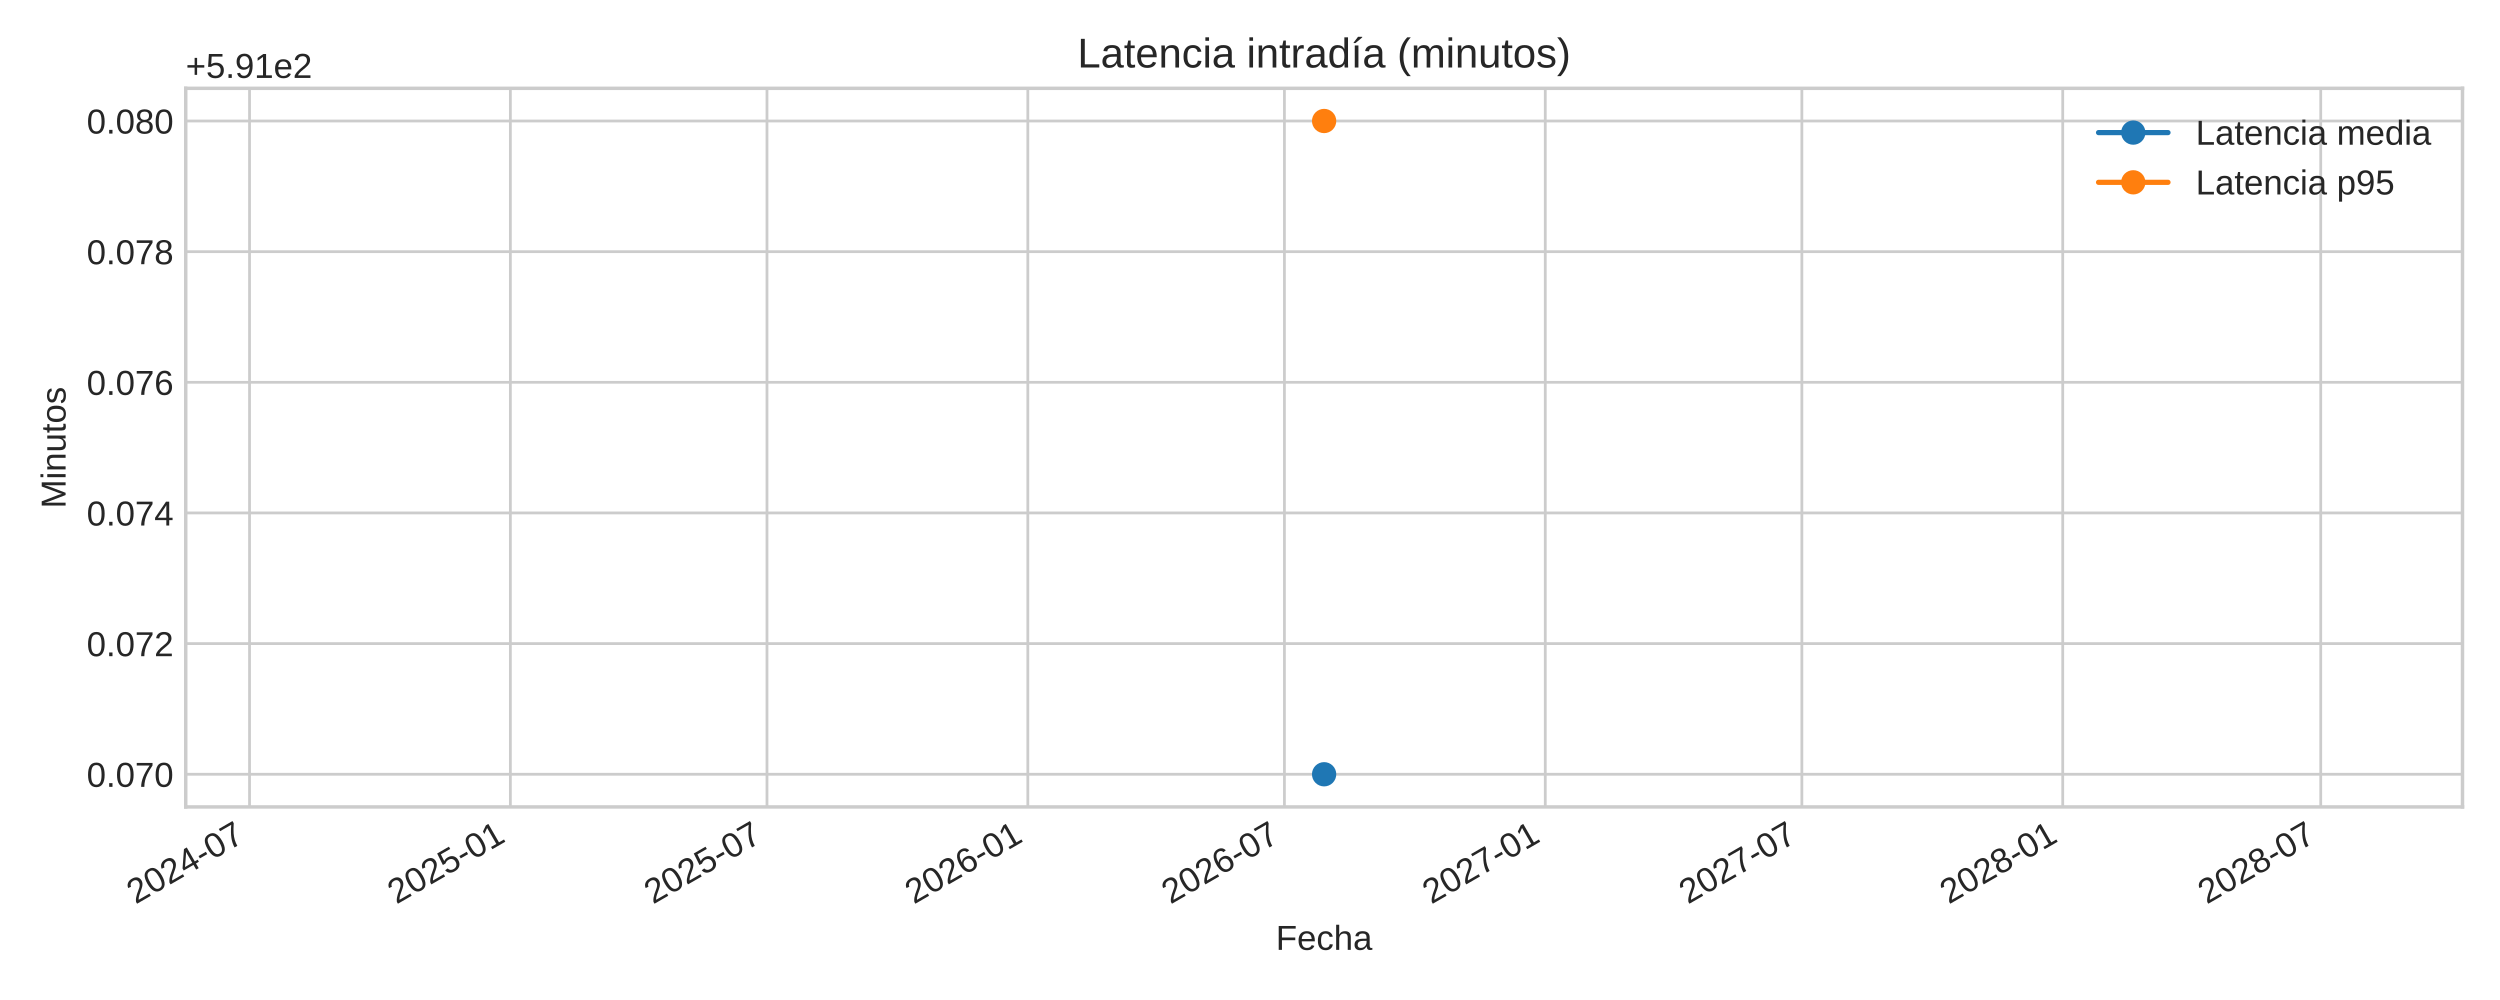
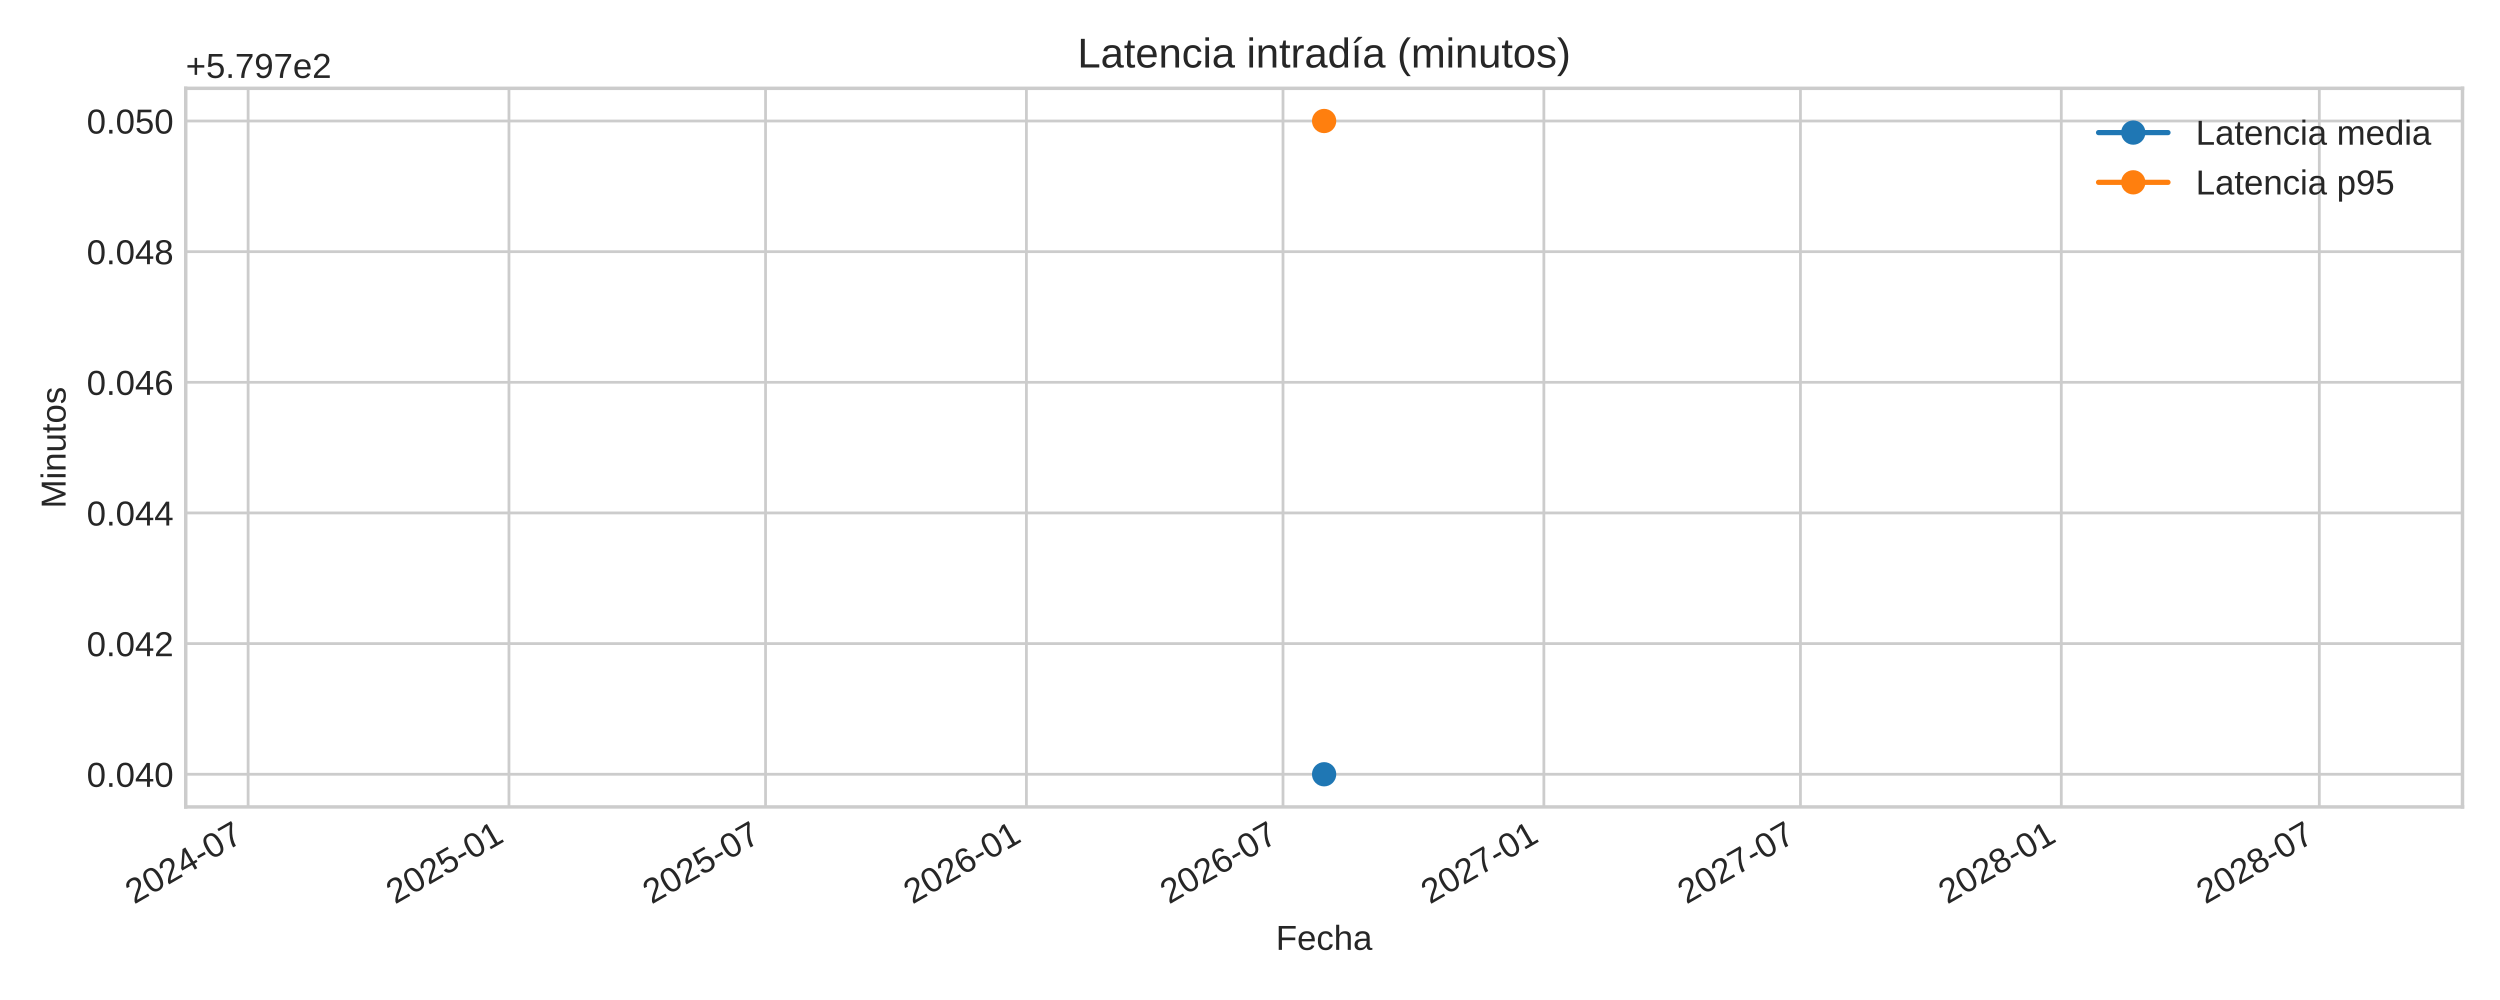
<svg xmlns="http://www.w3.org/2000/svg" xmlns:xlink="http://www.w3.org/1999/xlink" width="720pt" height="288pt" viewBox="0 0 720 288" version="1.1">
  <defs>
    <style type="text/css">*{stroke-linejoin: round; stroke-linecap: butt}</style>
  </defs>
  <g id="figure_1">
    <g id="patch_1">
      <path d="M 0 288  L 720 288  L 720 0  L 0 0  z " style="fill: #ffffff" />
    </g>
    <g id="axes_1">
      <g id="patch_2">
        <path d="M 53.49 232.395  L 709.2 232.395  L 709.2 25.44  L 53.49 25.44  z " style="fill: #ffffff" />
      </g>
      <g id="matplotlib.axis_1">
        <g id="xtick_1">
          <g id="line2d_1">
-             <path d="M 71.863 232.395  L 71.863 25.44  " clip-path="url(#p316d72b48f)" style="fill: none; stroke: #cccccc; stroke-width: 0.8; stroke-linecap: round" />
+             <path d="M 71.455 232.395  L 71.455 25.44  " clip-path="url(#p82ea98a533)" style="fill: none; stroke: #cccccc; stroke-width: 0.8; stroke-linecap: round" />
          </g>
          <g id="line2d_2" />
          <g id="text_1">
-             <g style="fill: #262626" transform="translate(39.04637 260.5191) rotate(-30) scale(0.1 -0.1)">
+             <g style="fill: #262626" transform="translate(38.63808 260.5191) rotate(-30) scale(0.1 -0.1)">
              <defs>
                <path id="LiberationSans-32" d="M 322 0  L 322 397  Q 481 763 711 1042  Q 941 1322 1194 1548  Q 1447 1775 1695 1969  Q 1944 2163 2144 2356  Q 2344 2550 2467 2762  Q 2591 2975 2591 3244  Q 2591 3606 2378 3806  Q 2166 4006 1788 4006  Q 1428 4006 1195 3811  Q 963 3616 922 3263  L 347 3316  Q 409 3844 795 4156  Q 1181 4469 1788 4469  Q 2453 4469 2811 4155  Q 3169 3841 3169 3263  Q 3169 3006 3051 2753  Q 2934 2500 2703 2247  Q 2472 1994 1819 1463  Q 1459 1169 1246 933  Q 1034 697 941 478  L 3238 478  L 3238 0  L 322 0  z " transform="scale(0.015625)" />
                <path id="LiberationSans-30" d="M 3309 2203  Q 3309 1100 2920 518  Q 2531 -63 1772 -63  Q 1013 -63 631 515  Q 250 1094 250 2203  Q 250 3338 620 3903  Q 991 4469 1791 4469  Q 2569 4469 2939 3897  Q 3309 3325 3309 2203  z M 2738 2203  Q 2738 3156 2517 3584  Q 2297 4013 1791 4013  Q 1272 4013 1045 3591  Q 819 3169 819 2203  Q 819 1266 1048 831  Q 1278 397 1778 397  Q 2275 397 2506 840  Q 2738 1284 2738 2203  z " transform="scale(0.015625)" />
                <path id="LiberationSans-34" d="M 2753 997  L 2753 0  L 2222 0  L 2222 997  L 147 997  L 147 1434  L 2163 4403  L 2753 4403  L 2753 1441  L 3372 1441  L 3372 997  L 2753 997  z M 2222 3769  Q 2216 3750 2134 3603  Q 2053 3456 2013 3397  L 884 1734  L 716 1503  L 666 1441  L 2222 1441  L 2222 3769  z " transform="scale(0.015625)" />
                <path id="LiberationSans-2d" d="M 284 1450  L 284 1950  L 1847 1950  L 1847 1450  L 284 1450  z " transform="scale(0.015625)" />
                <path id="LiberationSans-37" d="M 3238 3947  Q 2563 2916 2284 2331  Q 2006 1747 1867 1178  Q 1728 609 1728 0  L 1141 0  Q 1141 844 1498 1776  Q 1856 2709 2694 3925  L 328 3925  L 328 4403  L 3238 4403  L 3238 3947  z " transform="scale(0.015625)" />
              </defs>
              <use xlink:href="#LiberationSans-32" />
              <use xlink:href="#LiberationSans-30" x="55.615" />
              <use xlink:href="#LiberationSans-32" x="111.23" />
              <use xlink:href="#LiberationSans-34" x="166.846" />
              <use xlink:href="#LiberationSans-2d" x="222.461" />
              <use xlink:href="#LiberationSans-30" x="255.762" />
              <use xlink:href="#LiberationSans-37" x="311.377" />
            </g>
          </g>
        </g>
        <g id="xtick_2">
          <g id="line2d_3">
-             <path d="M 146.988 232.395  L 146.988 25.44  " clip-path="url(#p316d72b48f)" style="fill: none; stroke: #cccccc; stroke-width: 0.8; stroke-linecap: round" />
+             <path d="M 146.58 232.395  L 146.58 25.44  " clip-path="url(#p82ea98a533)" style="fill: none; stroke: #cccccc; stroke-width: 0.8; stroke-linecap: round" />
          </g>
          <g id="line2d_4" />
          <g id="text_2">
-             <g style="fill: #262626" transform="translate(114.1713 260.5191) rotate(-30) scale(0.1 -0.1)">
+             <g style="fill: #262626" transform="translate(113.763 260.5191) rotate(-30) scale(0.1 -0.1)">
              <defs>
                <path id="LiberationSans-35" d="M 3291 1434  Q 3291 738 2877 337  Q 2463 -63 1728 -63  Q 1113 -63 734 206  Q 356 475 256 984  L 825 1050  Q 1003 397 1741 397  Q 2194 397 2450 670  Q 2706 944 2706 1422  Q 2706 1838 2448 2094  Q 2191 2350 1753 2350  Q 1525 2350 1328 2278  Q 1131 2206 934 2034  L 384 2034  L 531 4403  L 3034 4403  L 3034 3925  L 1044 3925  L 959 2528  Q 1325 2809 1869 2809  Q 2519 2809 2905 2428  Q 3291 2047 3291 1434  z " transform="scale(0.015625)" />
                <path id="LiberationSans-31" d="M 488 0  L 488 478  L 1609 478  L 1609 3866  L 616 3156  L 616 3688  L 1656 4403  L 2175 4403  L 2175 478  L 3247 478  L 3247 0  L 488 0  z " transform="scale(0.015625)" />
              </defs>
              <use xlink:href="#LiberationSans-32" />
              <use xlink:href="#LiberationSans-30" x="55.615" />
              <use xlink:href="#LiberationSans-32" x="111.23" />
              <use xlink:href="#LiberationSans-35" x="166.846" />
              <use xlink:href="#LiberationSans-2d" x="222.461" />
              <use xlink:href="#LiberationSans-30" x="255.762" />
              <use xlink:href="#LiberationSans-31" x="311.377" />
            </g>
          </g>
        </g>
        <g id="xtick_3">
          <g id="line2d_5">
-             <path d="M 220.888 232.395  L 220.888 25.44  " clip-path="url(#p316d72b48f)" style="fill: none; stroke: #cccccc; stroke-width: 0.8; stroke-linecap: round" />
+             <path d="M 220.48 232.395  L 220.48 25.44  " clip-path="url(#p82ea98a533)" style="fill: none; stroke: #cccccc; stroke-width: 0.8; stroke-linecap: round" />
          </g>
          <g id="line2d_6" />
          <g id="text_3">
-             <g style="fill: #262626" transform="translate(188.0714 260.5191) rotate(-30) scale(0.1 -0.1)">
+             <g style="fill: #262626" transform="translate(187.6631 260.5191) rotate(-30) scale(0.1 -0.1)">
              <use xlink:href="#LiberationSans-32" />
              <use xlink:href="#LiberationSans-30" x="55.615" />
              <use xlink:href="#LiberationSans-32" x="111.23" />
              <use xlink:href="#LiberationSans-35" x="166.846" />
              <use xlink:href="#LiberationSans-2d" x="222.461" />
              <use xlink:href="#LiberationSans-30" x="255.762" />
              <use xlink:href="#LiberationSans-37" x="311.377" />
            </g>
          </g>
        </g>
        <g id="xtick_4">
          <g id="line2d_7">
-             <path d="M 296.013 232.395  L 296.013 25.44  " clip-path="url(#p316d72b48f)" style="fill: none; stroke: #cccccc; stroke-width: 0.8; stroke-linecap: round" />
+             <path d="M 295.605 232.395  L 295.605 25.44  " clip-path="url(#p82ea98a533)" style="fill: none; stroke: #cccccc; stroke-width: 0.8; stroke-linecap: round" />
          </g>
          <g id="line2d_8" />
          <g id="text_4">
-             <g style="fill: #262626" transform="translate(263.1963 260.5191) rotate(-30) scale(0.1 -0.1)">
+             <g style="fill: #262626" transform="translate(262.788 260.5191) rotate(-30) scale(0.1 -0.1)">
              <defs>
                <path id="LiberationSans-36" d="M 3278 1441  Q 3278 744 2900 340  Q 2522 -63 1856 -63  Q 1113 -63 719 490  Q 325 1044 325 2100  Q 325 3244 734 3856  Q 1144 4469 1900 4469  Q 2897 4469 3156 3572  L 2619 3475  Q 2453 4013 1894 4013  Q 1413 4013 1148 3564  Q 884 3116 884 2266  Q 1038 2550 1316 2698  Q 1594 2847 1953 2847  Q 2563 2847 2920 2465  Q 3278 2084 3278 1441  z M 2706 1416  Q 2706 1894 2472 2153  Q 2238 2413 1819 2413  Q 1425 2413 1183 2183  Q 941 1953 941 1550  Q 941 1041 1192 716  Q 1444 391 1838 391  Q 2244 391 2475 664  Q 2706 938 2706 1416  z " transform="scale(0.015625)" />
              </defs>
              <use xlink:href="#LiberationSans-32" />
              <use xlink:href="#LiberationSans-30" x="55.615" />
              <use xlink:href="#LiberationSans-32" x="111.23" />
              <use xlink:href="#LiberationSans-36" x="166.846" />
              <use xlink:href="#LiberationSans-2d" x="222.461" />
              <use xlink:href="#LiberationSans-30" x="255.762" />
              <use xlink:href="#LiberationSans-31" x="311.377" />
            </g>
          </g>
        </g>
        <g id="xtick_5">
          <g id="line2d_9">
-             <path d="M 369.913 232.395  L 369.913 25.44  " clip-path="url(#p316d72b48f)" style="fill: none; stroke: #cccccc; stroke-width: 0.8; stroke-linecap: round" />
+             <path d="M 369.505 232.395  L 369.505 25.44  " clip-path="url(#p82ea98a533)" style="fill: none; stroke: #cccccc; stroke-width: 0.8; stroke-linecap: round" />
          </g>
          <g id="line2d_10" />
          <g id="text_5">
-             <g style="fill: #262626" transform="translate(337.0964 260.5191) rotate(-30) scale(0.1 -0.1)">
+             <g style="fill: #262626" transform="translate(336.6881 260.5191) rotate(-30) scale(0.1 -0.1)">
              <use xlink:href="#LiberationSans-32" />
              <use xlink:href="#LiberationSans-30" x="55.615" />
              <use xlink:href="#LiberationSans-32" x="111.23" />
              <use xlink:href="#LiberationSans-36" x="166.846" />
              <use xlink:href="#LiberationSans-2d" x="222.461" />
              <use xlink:href="#LiberationSans-30" x="255.762" />
              <use xlink:href="#LiberationSans-37" x="311.377" />
            </g>
          </g>
        </g>
        <g id="xtick_6">
          <g id="line2d_11">
-             <path d="M 445.038 232.395  L 445.038 25.44  " clip-path="url(#p316d72b48f)" style="fill: none; stroke: #cccccc; stroke-width: 0.8; stroke-linecap: round" />
+             <path d="M 444.63 232.395  L 444.63 25.44  " clip-path="url(#p82ea98a533)" style="fill: none; stroke: #cccccc; stroke-width: 0.8; stroke-linecap: round" />
          </g>
          <g id="line2d_12" />
          <g id="text_6">
-             <g style="fill: #262626" transform="translate(412.2213 260.5191) rotate(-30) scale(0.1 -0.1)">
+             <g style="fill: #262626" transform="translate(411.813 260.5191) rotate(-30) scale(0.1 -0.1)">
              <use xlink:href="#LiberationSans-32" />
              <use xlink:href="#LiberationSans-30" x="55.615" />
              <use xlink:href="#LiberationSans-32" x="111.23" />
              <use xlink:href="#LiberationSans-37" x="166.846" />
              <use xlink:href="#LiberationSans-2d" x="222.461" />
              <use xlink:href="#LiberationSans-30" x="255.762" />
              <use xlink:href="#LiberationSans-31" x="311.377" />
            </g>
          </g>
        </g>
        <g id="xtick_7">
          <g id="line2d_13">
-             <path d="M 518.938 232.395  L 518.938 25.44  " clip-path="url(#p316d72b48f)" style="fill: none; stroke: #cccccc; stroke-width: 0.8; stroke-linecap: round" />
+             <path d="M 518.53 232.395  L 518.53 25.44  " clip-path="url(#p82ea98a533)" style="fill: none; stroke: #cccccc; stroke-width: 0.8; stroke-linecap: round" />
          </g>
          <g id="line2d_14" />
          <g id="text_7">
-             <g style="fill: #262626" transform="translate(486.1214 260.5191) rotate(-30) scale(0.1 -0.1)">
+             <g style="fill: #262626" transform="translate(485.7131 260.5191) rotate(-30) scale(0.1 -0.1)">
              <use xlink:href="#LiberationSans-32" />
              <use xlink:href="#LiberationSans-30" x="55.615" />
              <use xlink:href="#LiberationSans-32" x="111.23" />
              <use xlink:href="#LiberationSans-37" x="166.846" />
              <use xlink:href="#LiberationSans-2d" x="222.461" />
              <use xlink:href="#LiberationSans-30" x="255.762" />
              <use xlink:href="#LiberationSans-37" x="311.377" />
            </g>
          </g>
        </g>
        <g id="xtick_8">
          <g id="line2d_15">
-             <path d="M 594.063 232.395  L 594.063 25.44  " clip-path="url(#p316d72b48f)" style="fill: none; stroke: #cccccc; stroke-width: 0.8; stroke-linecap: round" />
+             <path d="M 593.655 232.395  L 593.655 25.44  " clip-path="url(#p82ea98a533)" style="fill: none; stroke: #cccccc; stroke-width: 0.8; stroke-linecap: round" />
          </g>
          <g id="line2d_16" />
          <g id="text_8">
-             <g style="fill: #262626" transform="translate(561.2463 260.5191) rotate(-30) scale(0.1 -0.1)">
+             <g style="fill: #262626" transform="translate(560.838 260.5191) rotate(-30) scale(0.1 -0.1)">
              <defs>
                <path id="LiberationSans-38" d="M 3281 1228  Q 3281 619 2893 278  Q 2506 -63 1781 -63  Q 1075 -63 676 271  Q 278 606 278 1222  Q 278 1653 525 1947  Q 772 2241 1156 2303  L 1156 2316  Q 797 2400 589 2681  Q 381 2963 381 3341  Q 381 3844 757 4156  Q 1134 4469 1769 4469  Q 2419 4469 2795 4162  Q 3172 3856 3172 3334  Q 3172 2956 2962 2675  Q 2753 2394 2391 2322  L 2391 2309  Q 2813 2241 3047 1952  Q 3281 1663 3281 1228  z M 2588 3303  Q 2588 4050 1769 4050  Q 1372 4050 1164 3862  Q 956 3675 956 3303  Q 956 2925 1170 2726  Q 1384 2528 1775 2528  Q 2172 2528 2380 2711  Q 2588 2894 2588 3303  z M 2697 1281  Q 2697 1691 2453 1898  Q 2209 2106 1769 2106  Q 1341 2106 1100 1882  Q 859 1659 859 1269  Q 859 359 1788 359  Q 2247 359 2472 579  Q 2697 800 2697 1281  z " transform="scale(0.015625)" />
              </defs>
              <use xlink:href="#LiberationSans-32" />
              <use xlink:href="#LiberationSans-30" x="55.615" />
              <use xlink:href="#LiberationSans-32" x="111.23" />
              <use xlink:href="#LiberationSans-38" x="166.846" />
              <use xlink:href="#LiberationSans-2d" x="222.461" />
              <use xlink:href="#LiberationSans-30" x="255.762" />
              <use xlink:href="#LiberationSans-31" x="311.377" />
            </g>
          </g>
        </g>
        <g id="xtick_9">
          <g id="line2d_17">
-             <path d="M 668.371 232.395  L 668.371 25.44  " clip-path="url(#p316d72b48f)" style="fill: none; stroke: #cccccc; stroke-width: 0.8; stroke-linecap: round" />
+             <path d="M 667.963 232.395  L 667.963 25.44  " clip-path="url(#p82ea98a533)" style="fill: none; stroke: #cccccc; stroke-width: 0.8; stroke-linecap: round" />
          </g>
          <g id="line2d_18" />
          <g id="text_9">
-             <g style="fill: #262626" transform="translate(635.5547 260.5191) rotate(-30) scale(0.1 -0.1)">
+             <g style="fill: #262626" transform="translate(635.1464 260.5191) rotate(-30) scale(0.1 -0.1)">
              <use xlink:href="#LiberationSans-32" />
              <use xlink:href="#LiberationSans-30" x="55.615" />
              <use xlink:href="#LiberationSans-32" x="111.23" />
              <use xlink:href="#LiberationSans-38" x="166.846" />
              <use xlink:href="#LiberationSans-2d" x="222.461" />
              <use xlink:href="#LiberationSans-30" x="255.762" />
              <use xlink:href="#LiberationSans-37" x="311.377" />
            </g>
          </g>
        </g>
        <g id="text_10">
          <g style="fill: #262626" transform="translate(367.4497 273.563) scale(0.1 -0.1)">
            <defs>
              <path id="LiberationSans-46" d="M 1122 3916  L 1122 2278  L 3578 2278  L 3578 1784  L 1122 1784  L 1122 0  L 525 0  L 525 4403  L 3653 4403  L 3653 3916  L 1122 3916  z " transform="scale(0.015625)" />
              <path id="LiberationSans-65" d="M 863 1572  Q 863 991 1103 675  Q 1344 359 1806 359  Q 2172 359 2392 506  Q 2613 653 2691 878  L 3184 738  Q 2881 -63 1806 -63  Q 1056 -63 664 384  Q 272 831 272 1713  Q 272 2550 664 2997  Q 1056 3444 1784 3444  Q 3275 3444 3275 1647  L 3275 1572  L 863 1572  z M 2694 2003  Q 2647 2538 2422 2783  Q 2197 3028 1775 3028  Q 1366 3028 1127 2754  Q 888 2481 869 2003  L 2694 2003  z " transform="scale(0.015625)" />
              <path id="LiberationSans-63" d="M 859 1706  Q 859 1031 1071 706  Q 1284 381 1713 381  Q 2013 381 2214 543  Q 2416 706 2463 1044  L 3031 1006  Q 2966 519 2616 228  Q 2266 -63 1728 -63  Q 1019 -63 645 385  Q 272 834 272 1694  Q 272 2547 647 2995  Q 1022 3444 1722 3444  Q 2241 3444 2583 3175  Q 2925 2906 3013 2434  L 2434 2391  Q 2391 2672 2212 2837  Q 2034 3003 1706 3003  Q 1259 3003 1059 2706  Q 859 2409 859 1706  z " transform="scale(0.015625)" />
              <path id="LiberationSans-68" d="M 991 2803  Q 1172 3134 1426 3289  Q 1681 3444 2072 3444  Q 2622 3444 2883 3170  Q 3144 2897 3144 2253  L 3144 0  L 2578 0  L 2578 2144  Q 2578 2500 2512 2673  Q 2447 2847 2297 2928  Q 2147 3009 1881 3009  Q 1484 3009 1245 2734  Q 1006 2459 1006 1994  L 1006 0  L 444 0  L 444 4638  L 1006 4638  L 1006 3431  Q 1006 3241 995 3037  Q 984 2834 981 2803  L 991 2803  z " transform="scale(0.015625)" />
              <path id="LiberationSans-61" d="M 1294 -63  Q 784 -63 528 206  Q 272 475 272 944  Q 272 1469 617 1750  Q 963 2031 1731 2050  L 2491 2063  L 2491 2247  Q 2491 2659 2316 2837  Q 2141 3016 1766 3016  Q 1388 3016 1216 2887  Q 1044 2759 1009 2478  L 422 2531  Q 566 3444 1778 3444  Q 2416 3444 2737 3151  Q 3059 2859 3059 2306  L 3059 850  Q 3059 600 3125 473  Q 3191 347 3375 347  Q 3456 347 3559 369  L 3559 19  Q 3347 -31 3125 -31  Q 2813 -31 2670 133  Q 2528 297 2509 647  L 2491 647  Q 2275 259 1989 98  Q 1703 -63 1294 -63  z M 1422 359  Q 1731 359 1972 500  Q 2213 641 2352 886  Q 2491 1131 2491 1391  L 2491 1669  L 1875 1656  Q 1478 1650 1273 1575  Q 1069 1500 959 1344  Q 850 1188 850 934  Q 850 659 998 509  Q 1147 359 1422 359  z " transform="scale(0.015625)" />
            </defs>
            <use xlink:href="#LiberationSans-46" />
            <use xlink:href="#LiberationSans-65" x="61.084" />
            <use xlink:href="#LiberationSans-63" x="116.699" />
            <use xlink:href="#LiberationSans-68" x="166.699" />
            <use xlink:href="#LiberationSans-61" x="222.314" />
          </g>
        </g>
      </g>
      <g id="matplotlib.axis_2">
        <g id="ytick_1">
          <g id="line2d_19">
-             <path d="M 53.49 222.988  L 709.2 222.988  " clip-path="url(#p316d72b48f)" style="fill: none; stroke: #cccccc; stroke-width: 0.8; stroke-linecap: round" />
+             <path d="M 53.49 222.988  L 709.2 222.988  " clip-path="url(#p82ea98a533)" style="fill: none; stroke: #cccccc; stroke-width: 0.8; stroke-linecap: round" />
          </g>
          <g id="line2d_20" />
          <g id="text_11">
            <g style="fill: #262626" transform="translate(24.96813 226.6118) scale(0.1 -0.1)">
              <defs>
                <path id="LiberationSans-2e" d="M 584 0  L 584 684  L 1194 684  L 1194 0  L 584 0  z " transform="scale(0.015625)" />
              </defs>
              <use xlink:href="#LiberationSans-30" />
              <use xlink:href="#LiberationSans-2e" x="55.615" />
              <use xlink:href="#LiberationSans-30" x="83.398" />
-               <use xlink:href="#LiberationSans-37" x="139.014" />
+               <use xlink:href="#LiberationSans-34" x="139.014" />
              <use xlink:href="#LiberationSans-30" x="194.629" />
            </g>
          </g>
        </g>
        <g id="ytick_2">
          <g id="line2d_21">
-             <path d="M 53.49 185.36  L 709.2 185.36  " clip-path="url(#p316d72b48f)" style="fill: none; stroke: #cccccc; stroke-width: 0.8; stroke-linecap: round" />
+             <path d="M 53.49 185.36  L 709.2 185.36  " clip-path="url(#p82ea98a533)" style="fill: none; stroke: #cccccc; stroke-width: 0.8; stroke-linecap: round" />
          </g>
          <g id="line2d_22" />
          <g id="text_12">
            <g style="fill: #262626" transform="translate(24.96813 188.9836) scale(0.1 -0.1)">
              <use xlink:href="#LiberationSans-30" />
              <use xlink:href="#LiberationSans-2e" x="55.615" />
              <use xlink:href="#LiberationSans-30" x="83.398" />
-               <use xlink:href="#LiberationSans-37" x="139.014" />
+               <use xlink:href="#LiberationSans-34" x="139.014" />
              <use xlink:href="#LiberationSans-32" x="194.629" />
            </g>
          </g>
        </g>
        <g id="ytick_3">
          <g id="line2d_23">
-             <path d="M 53.49 147.732  L 709.2 147.732  " clip-path="url(#p316d72b48f)" style="fill: none; stroke: #cccccc; stroke-width: 0.8; stroke-linecap: round" />
+             <path d="M 53.49 147.732  L 709.2 147.732  " clip-path="url(#p82ea98a533)" style="fill: none; stroke: #cccccc; stroke-width: 0.8; stroke-linecap: round" />
          </g>
          <g id="line2d_24" />
          <g id="text_13">
            <g style="fill: #262626" transform="translate(24.96813 151.3553) scale(0.1 -0.1)">
              <use xlink:href="#LiberationSans-30" />
              <use xlink:href="#LiberationSans-2e" x="55.615" />
              <use xlink:href="#LiberationSans-30" x="83.398" />
-               <use xlink:href="#LiberationSans-37" x="139.014" />
+               <use xlink:href="#LiberationSans-34" x="139.014" />
              <use xlink:href="#LiberationSans-34" x="194.629" />
            </g>
          </g>
        </g>
        <g id="ytick_4">
          <g id="line2d_25">
-             <path d="M 53.49 110.104  L 709.2 110.104  " clip-path="url(#p316d72b48f)" style="fill: none; stroke: #cccccc; stroke-width: 0.8; stroke-linecap: round" />
+             <path d="M 53.49 110.104  L 709.2 110.104  " clip-path="url(#p82ea98a533)" style="fill: none; stroke: #cccccc; stroke-width: 0.8; stroke-linecap: round" />
          </g>
          <g id="line2d_26" />
          <g id="text_14">
            <g style="fill: #262626" transform="translate(24.96813 113.727) scale(0.1 -0.1)">
              <use xlink:href="#LiberationSans-30" />
              <use xlink:href="#LiberationSans-2e" x="55.615" />
              <use xlink:href="#LiberationSans-30" x="83.398" />
-               <use xlink:href="#LiberationSans-37" x="139.014" />
+               <use xlink:href="#LiberationSans-34" x="139.014" />
              <use xlink:href="#LiberationSans-36" x="194.629" />
            </g>
          </g>
        </g>
        <g id="ytick_5">
          <g id="line2d_27">
-             <path d="M 53.49 72.475  L 709.2 72.475  " clip-path="url(#p316d72b48f)" style="fill: none; stroke: #cccccc; stroke-width: 0.8; stroke-linecap: round" />
+             <path d="M 53.49 72.475  L 709.2 72.475  " clip-path="url(#p82ea98a533)" style="fill: none; stroke: #cccccc; stroke-width: 0.8; stroke-linecap: round" />
          </g>
          <g id="line2d_28" />
          <g id="text_15">
            <g style="fill: #262626" transform="translate(24.96813 76.09877) scale(0.1 -0.1)">
              <use xlink:href="#LiberationSans-30" />
              <use xlink:href="#LiberationSans-2e" x="55.615" />
              <use xlink:href="#LiberationSans-30" x="83.398" />
-               <use xlink:href="#LiberationSans-37" x="139.014" />
+               <use xlink:href="#LiberationSans-34" x="139.014" />
              <use xlink:href="#LiberationSans-38" x="194.629" />
            </g>
          </g>
        </g>
        <g id="ytick_6">
          <g id="line2d_29">
-             <path d="M 53.49 34.847  L 709.2 34.847  " clip-path="url(#p316d72b48f)" style="fill: none; stroke: #cccccc; stroke-width: 0.8; stroke-linecap: round" />
+             <path d="M 53.49 34.847  L 709.2 34.847  " clip-path="url(#p82ea98a533)" style="fill: none; stroke: #cccccc; stroke-width: 0.8; stroke-linecap: round" />
          </g>
          <g id="line2d_30" />
          <g id="text_16">
            <g style="fill: #262626" transform="translate(24.96813 38.4705) scale(0.1 -0.1)">
              <use xlink:href="#LiberationSans-30" />
              <use xlink:href="#LiberationSans-2e" x="55.615" />
              <use xlink:href="#LiberationSans-30" x="83.398" />
-               <use xlink:href="#LiberationSans-38" x="139.014" />
+               <use xlink:href="#LiberationSans-35" x="139.014" />
              <use xlink:href="#LiberationSans-30" x="194.629" />
            </g>
          </g>
        </g>
        <g id="text_17">
          <g style="fill: #262626" transform="translate(18.89313 146.424) rotate(-90) scale(0.1 -0.1)">
            <defs>
              <path id="LiberationSans-4d" d="M 4269 0  L 4269 2938  Q 4269 3425 4297 3875  Q 4144 3316 4022 3000  L 2884 0  L 2466 0  L 1313 3000  L 1138 3531  L 1034 3875  L 1044 3528  L 1056 2938  L 1056 0  L 525 0  L 525 4403  L 1309 4403  L 2481 1350  Q 2544 1166 2601 955  Q 2659 744 2678 650  Q 2703 775 2783 1029  Q 2863 1284 2891 1350  L 4041 4403  L 4806 4403  L 4806 0  L 4269 0  z " transform="scale(0.015625)" />
              <path id="LiberationSans-69" d="M 428 4100  L 428 4638  L 991 4638  L 991 4100  L 428 4100  z M 428 0  L 428 3381  L 991 3381  L 991 0  L 428 0  z " transform="scale(0.015625)" />
              <path id="LiberationSans-6e" d="M 2578 0  L 2578 2144  Q 2578 2478 2512 2662  Q 2447 2847 2303 2928  Q 2159 3009 1881 3009  Q 1475 3009 1240 2731  Q 1006 2453 1006 1959  L 1006 0  L 444 0  L 444 2659  Q 444 3250 425 3381  L 956 3381  Q 959 3366 962 3297  Q 966 3228 970 3139  Q 975 3050 981 2803  L 991 2803  Q 1184 3153 1439 3298  Q 1694 3444 2072 3444  Q 2628 3444 2886 3167  Q 3144 2891 3144 2253  L 3144 0  L 2578 0  z " transform="scale(0.015625)" />
              <path id="LiberationSans-75" d="M 981 3381  L 981 1238  Q 981 903 1047 718  Q 1113 534 1256 453  Q 1400 372 1678 372  Q 2084 372 2318 650  Q 2553 928 2553 1422  L 2553 3381  L 3116 3381  L 3116 722  Q 3116 131 3134 0  L 2603 0  Q 2600 16 2597 84  Q 2594 153 2589 242  Q 2584 331 2578 578  L 2569 578  Q 2375 228 2120 82  Q 1866 -63 1488 -63  Q 931 -63 673 214  Q 416 491 416 1128  L 416 3381  L 981 3381  z " transform="scale(0.015625)" />
              <path id="LiberationSans-74" d="M 1731 25  Q 1453 -50 1163 -50  Q 488 -50 488 716  L 488 2972  L 97 2972  L 97 3381  L 509 3381  L 675 4138  L 1050 4138  L 1050 3381  L 1675 3381  L 1675 2972  L 1050 2972  L 1050 838  Q 1050 594 1129 495  Q 1209 397 1406 397  Q 1519 397 1731 441  L 1731 25  z " transform="scale(0.015625)" />
              <path id="LiberationSans-6f" d="M 3291 1694  Q 3291 806 2900 371  Q 2509 -63 1766 -63  Q 1025 -63 647 389  Q 269 841 269 1694  Q 269 3444 1784 3444  Q 2559 3444 2925 3017  Q 3291 2591 3291 1694  z M 2700 1694  Q 2700 2394 2492 2711  Q 2284 3028 1794 3028  Q 1300 3028 1079 2704  Q 859 2381 859 1694  Q 859 1025 1076 689  Q 1294 353 1759 353  Q 2266 353 2483 678  Q 2700 1003 2700 1694  z " transform="scale(0.015625)" />
              <path id="LiberationSans-73" d="M 2969 934  Q 2969 456 2608 196  Q 2247 -63 1597 -63  Q 966 -63 623 145  Q 281 353 178 794  L 675 891  Q 747 619 972 492  Q 1197 366 1597 366  Q 2025 366 2223 497  Q 2422 628 2422 891  Q 2422 1091 2284 1216  Q 2147 1341 1841 1422  L 1438 1528  Q 953 1653 748 1773  Q 544 1894 428 2066  Q 313 2238 313 2488  Q 313 2950 642 3192  Q 972 3434 1603 3434  Q 2163 3434 2492 3237  Q 2822 3041 2909 2606  L 2403 2544  Q 2356 2769 2151 2889  Q 1947 3009 1603 3009  Q 1222 3009 1040 2893  Q 859 2778 859 2544  Q 859 2400 934 2306  Q 1009 2213 1156 2147  Q 1303 2081 1775 1966  Q 2222 1853 2419 1758  Q 2616 1663 2730 1547  Q 2844 1431 2906 1279  Q 2969 1128 2969 934  z " transform="scale(0.015625)" />
            </defs>
            <use xlink:href="#LiberationSans-4d" />
            <use xlink:href="#LiberationSans-69" x="83.301" />
            <use xlink:href="#LiberationSans-6e" x="105.518" />
            <use xlink:href="#LiberationSans-75" x="161.133" />
            <use xlink:href="#LiberationSans-74" x="216.748" />
            <use xlink:href="#LiberationSans-6f" x="244.531" />
            <use xlink:href="#LiberationSans-73" x="300.146" />
          </g>
        </g>
        <g id="text_18">
          <g style="fill: #262626" transform="translate(53.49 22.44) scale(0.1 -0.1)">
            <defs>
              <path id="LiberationSans-2b" d="M 2097 1900  L 2097 563  L 1638 563  L 1638 1900  L 313 1900  L 313 2356  L 1638 2356  L 1638 3694  L 2097 3694  L 2097 2356  L 3422 2356  L 3422 1900  L 2097 1900  z " transform="scale(0.015625)" />
              <path id="LiberationSans-39" d="M 3256 2291  Q 3256 1156 2842 546  Q 2428 -63 1663 -63  Q 1147 -63 836 154  Q 525 372 391 856  L 928 941  Q 1097 391 1672 391  Q 2156 391 2422 841  Q 2688 1291 2700 2125  Q 2575 1844 2272 1673  Q 1969 1503 1606 1503  Q 1013 1503 656 1909  Q 300 2316 300 2988  Q 300 3678 687 4073  Q 1075 4469 1766 4469  Q 2500 4469 2878 3925  Q 3256 3381 3256 2291  z M 2644 2834  Q 2644 3366 2400 3689  Q 2156 4013 1747 4013  Q 1341 4013 1106 3736  Q 872 3459 872 2988  Q 872 2506 1106 2226  Q 1341 1947 1741 1947  Q 1984 1947 2193 2058  Q 2403 2169 2523 2372  Q 2644 2575 2644 2834  z " transform="scale(0.015625)" />
            </defs>
            <use xlink:href="#LiberationSans-2b" />
            <use xlink:href="#LiberationSans-35" x="58.398" />
            <use xlink:href="#LiberationSans-2e" x="114.014" />
-             <use xlink:href="#LiberationSans-39" x="141.797" />
-             <use xlink:href="#LiberationSans-31" x="197.412" />
-             <use xlink:href="#LiberationSans-65" x="253.027" />
-             <use xlink:href="#LiberationSans-32" x="308.643" />
+             <use xlink:href="#LiberationSans-37" x="141.797" />
+             <use xlink:href="#LiberationSans-39" x="197.412" />
+             <use xlink:href="#LiberationSans-37" x="253.027" />
+             <use xlink:href="#LiberationSans-65" x="308.643" />
+             <use xlink:href="#LiberationSans-32" x="364.258" />
          </g>
        </g>
      </g>
      <g id="line2d_31">
-         <path d="M 381.345 222.988  " clip-path="url(#p316d72b48f)" style="fill: none; stroke: #1f77b4; stroke-width: 1.5; stroke-linecap: round" />
+         <path d="M 381.345 222.988  " clip-path="url(#p82ea98a533)" style="fill: none; stroke: #1f77b4; stroke-width: 1.5; stroke-linecap: round" />
        <defs>
-           <path id="m8fcd222319" d="M 0 3  C 0.796 3 1.559 2.684 2.121 2.121  C 2.684 1.559 3 0.796 3 0  C 3 -0.796 2.684 -1.559 2.121 -2.121  C 1.559 -2.684 0.796 -3 0 -3  C -0.796 -3 -1.559 -2.684 -2.121 -2.121  C -2.684 -1.559 -3 -0.796 -3 0  C -3 0.796 -2.684 1.559 -2.121 2.121  C -1.559 2.684 -0.796 3 0 3  z " style="stroke: #1f77b4" />
+           <path id="m9e68f12656" d="M 0 3  C 0.796 3 1.559 2.684 2.121 2.121  C 2.684 1.559 3 0.796 3 0  C 3 -0.796 2.684 -1.559 2.121 -2.121  C 1.559 -2.684 0.796 -3 0 -3  C -0.796 -3 -1.559 -2.684 -2.121 -2.121  C -2.684 -1.559 -3 -0.796 -3 0  C -3 0.796 -2.684 1.559 -2.121 2.121  C -1.559 2.684 -0.796 3 0 3  z " style="stroke: #1f77b4" />
        </defs>
-         <g clip-path="url(#p316d72b48f)">
-           <use xlink:href="#m8fcd222319" x="381.345" y="222.988" style="fill: #1f77b4; stroke: #1f77b4" />
+         <g clip-path="url(#p82ea98a533)">
+           <use xlink:href="#m9e68f12656" x="381.345" y="222.988" style="fill: #1f77b4; stroke: #1f77b4" />
        </g>
      </g>
      <g id="line2d_32">
-         <path d="M 381.345 34.847  " clip-path="url(#p316d72b48f)" style="fill: none; stroke: #ff7f0e; stroke-width: 1.5; stroke-linecap: round" />
+         <path d="M 381.345 34.847  " clip-path="url(#p82ea98a533)" style="fill: none; stroke: #ff7f0e; stroke-width: 1.5; stroke-linecap: round" />
        <defs>
-           <path id="m0d47e953f7" d="M 0 3  C 0.796 3 1.559 2.684 2.121 2.121  C 2.684 1.559 3 0.796 3 0  C 3 -0.796 2.684 -1.559 2.121 -2.121  C 1.559 -2.684 0.796 -3 0 -3  C -0.796 -3 -1.559 -2.684 -2.121 -2.121  C -2.684 -1.559 -3 -0.796 -3 0  C -3 0.796 -2.684 1.559 -2.121 2.121  C -1.559 2.684 -0.796 3 0 3  z " style="stroke: #ff7f0e" />
+           <path id="m5536f0f395" d="M 0 3  C 0.796 3 1.559 2.684 2.121 2.121  C 2.684 1.559 3 0.796 3 0  C 3 -0.796 2.684 -1.559 2.121 -2.121  C 1.559 -2.684 0.796 -3 0 -3  C -0.796 -3 -1.559 -2.684 -2.121 -2.121  C -2.684 -1.559 -3 -0.796 -3 0  C -3 0.796 -2.684 1.559 -2.121 2.121  C -1.559 2.684 -0.796 3 0 3  z " style="stroke: #ff7f0e" />
        </defs>
-         <g clip-path="url(#p316d72b48f)">
-           <use xlink:href="#m0d47e953f7" x="381.345" y="34.847" style="fill: #ff7f0e; stroke: #ff7f0e" />
+         <g clip-path="url(#p82ea98a533)">
+           <use xlink:href="#m5536f0f395" x="381.345" y="34.847" style="fill: #ff7f0e; stroke: #ff7f0e" />
        </g>
      </g>
      <g id="patch_3">
        <path d="M 53.49 232.395  L 53.49 25.44  " style="fill: none; stroke: #cccccc; stroke-linejoin: miter; stroke-linecap: square" />
      </g>
      <g id="patch_4">
        <path d="M 709.2 232.395  L 709.2 25.44  " style="fill: none; stroke: #cccccc; stroke-linejoin: miter; stroke-linecap: square" />
      </g>
      <g id="patch_5">
        <path d="M 53.49 232.395  L 709.2 232.395  " style="fill: none; stroke: #cccccc; stroke-linejoin: miter; stroke-linecap: square" />
      </g>
      <g id="patch_6">
        <path d="M 53.49 25.44  L 709.2 25.44  " style="fill: none; stroke: #cccccc; stroke-linejoin: miter; stroke-linecap: square" />
      </g>
      <g id="text_19">
        <g style="fill: #262626" transform="translate(310.3144 19.44) scale(0.12 -0.12)">
          <defs>
            <path id="LiberationSans-4c" d="M 525 0  L 525 4403  L 1122 4403  L 1122 488  L 3347 488  L 3347 0  L 525 0  z " transform="scale(0.015625)" />
            <path id="LiberationSans-20" transform="scale(0.015625)" />
            <path id="LiberationSans-72" d="M 444 0  L 444 2594  Q 444 2950 425 3381  L 956 3381  Q 981 2806 981 2691  L 994 2691  Q 1128 3125 1303 3284  Q 1478 3444 1797 3444  Q 1909 3444 2025 3413  L 2025 2897  Q 1913 2928 1725 2928  Q 1375 2928 1190 2626  Q 1006 2325 1006 1763  L 1006 0  L 444 0  z " transform="scale(0.015625)" />
            <path id="LiberationSans-64" d="M 2566 544  Q 2409 219 2151 78  Q 1894 -63 1513 -63  Q 872 -63 570 368  Q 269 800 269 1675  Q 269 3444 1513 3444  Q 1897 3444 2153 3303  Q 2409 3163 2566 2856  L 2572 2856  L 2566 3234  L 2566 4638  L 3128 4638  L 3128 697  Q 3128 169 3147 0  L 2609 0  Q 2600 50 2589 231  Q 2578 413 2578 544  L 2566 544  z M 859 1694  Q 859 984 1046 678  Q 1234 372 1656 372  Q 2134 372 2350 703  Q 2566 1034 2566 1731  Q 2566 2403 2350 2715  Q 2134 3028 1663 3028  Q 1238 3028 1048 2714  Q 859 2400 859 1694  z " transform="scale(0.015625)" />
            <path id="LiberationSans-ed" d="M 606 0  L 606 3381  L 1169 3381  L 1169 0  L 606 0  z M 425 3753  L 425 3816  L 1103 4713  L 1750 4713  L 1750 4622  L 719 3753  L 425 3753  z " transform="scale(0.015625)" />
            <path id="LiberationSans-28" d="M 397 1663  Q 397 2566 680 3284  Q 963 4003 1550 4638  L 2094 4638  Q 1509 3988 1236 3256  Q 963 2525 963 1656  Q 963 791 1233 62  Q 1503 -666 2094 -1325  L 1550 -1325  Q 959 -688 678 32  Q 397 753 397 1650  L 397 1663  z " transform="scale(0.015625)" />
            <path id="LiberationSans-6d" d="M 2400 0  L 2400 2144  Q 2400 2634 2265 2821  Q 2131 3009 1781 3009  Q 1422 3009 1212 2734  Q 1003 2459 1003 1959  L 1003 0  L 444 0  L 444 2659  Q 444 3250 425 3381  L 956 3381  Q 959 3366 962 3297  Q 966 3228 970 3139  Q 975 3050 981 2803  L 991 2803  Q 1172 3163 1406 3303  Q 1641 3444 1978 3444  Q 2363 3444 2586 3291  Q 2809 3138 2897 2803  L 2906 2803  Q 3081 3144 3329 3294  Q 3578 3444 3931 3444  Q 4444 3444 4676 3166  Q 4909 2888 4909 2253  L 4909 0  L 4353 0  L 4353 2144  Q 4353 2634 4218 2821  Q 4084 3009 3734 3009  Q 3366 3009 3161 2736  Q 2956 2463 2956 1959  L 2956 0  L 2400 0  z " transform="scale(0.015625)" />
            <path id="LiberationSans-29" d="M 1734 1650  Q 1734 747 1451 28  Q 1169 -691 581 -1325  L 38 -1325  Q 625 -669 897 57  Q 1169 784 1169 1656  Q 1169 2528 895 3256  Q 622 3984 38 4638  L 581 4638  Q 1172 4000 1453 3279  Q 1734 2559 1734 1663  L 1734 1650  z " transform="scale(0.015625)" />
          </defs>
          <use xlink:href="#LiberationSans-4c" />
          <use xlink:href="#LiberationSans-61" x="55.615" />
          <use xlink:href="#LiberationSans-74" x="111.23" />
          <use xlink:href="#LiberationSans-65" x="139.014" />
          <use xlink:href="#LiberationSans-6e" x="194.629" />
          <use xlink:href="#LiberationSans-63" x="250.244" />
          <use xlink:href="#LiberationSans-69" x="300.244" />
          <use xlink:href="#LiberationSans-61" x="322.461" />
          <use xlink:href="#LiberationSans-20" x="378.076" />
          <use xlink:href="#LiberationSans-69" x="405.859" />
          <use xlink:href="#LiberationSans-6e" x="428.076" />
          <use xlink:href="#LiberationSans-74" x="483.691" />
          <use xlink:href="#LiberationSans-72" x="511.475" />
          <use xlink:href="#LiberationSans-61" x="544.775" />
          <use xlink:href="#LiberationSans-64" x="600.391" />
          <use xlink:href="#LiberationSans-ed" x="656.006" />
          <use xlink:href="#LiberationSans-61" x="683.789" />
          <use xlink:href="#LiberationSans-20" x="739.404" />
          <use xlink:href="#LiberationSans-28" x="767.188" />
          <use xlink:href="#LiberationSans-6d" x="800.488" />
          <use xlink:href="#LiberationSans-69" x="883.789" />
          <use xlink:href="#LiberationSans-6e" x="906.006" />
          <use xlink:href="#LiberationSans-75" x="961.621" />
          <use xlink:href="#LiberationSans-74" x="1017.236" />
          <use xlink:href="#LiberationSans-6f" x="1045.02" />
          <use xlink:href="#LiberationSans-73" x="1100.635" />
          <use xlink:href="#LiberationSans-29" x="1150.635" />
        </g>
      </g>
      <g id="legend_1">
        <g id="line2d_33">
          <path d="M 604.383 38.187  L 614.383 38.187  L 624.383 38.187  " style="fill: none; stroke: #1f77b4; stroke-width: 1.5; stroke-linecap: round" />
          <g>
-             <use xlink:href="#m8fcd222319" x="614.383" y="38.187" style="fill: #1f77b4; stroke: #1f77b4" />
+             <use xlink:href="#m9e68f12656" x="614.383" y="38.187" style="fill: #1f77b4; stroke: #1f77b4" />
          </g>
        </g>
        <g id="text_20">
          <g style="fill: #262626" transform="translate(632.3828 41.68688) scale(0.1 -0.1)">
            <use xlink:href="#LiberationSans-4c" />
            <use xlink:href="#LiberationSans-61" x="55.615" />
            <use xlink:href="#LiberationSans-74" x="111.23" />
            <use xlink:href="#LiberationSans-65" x="139.014" />
            <use xlink:href="#LiberationSans-6e" x="194.629" />
            <use xlink:href="#LiberationSans-63" x="250.244" />
            <use xlink:href="#LiberationSans-69" x="300.244" />
            <use xlink:href="#LiberationSans-61" x="322.461" />
            <use xlink:href="#LiberationSans-20" x="378.076" />
            <use xlink:href="#LiberationSans-6d" x="405.859" />
            <use xlink:href="#LiberationSans-65" x="489.16" />
            <use xlink:href="#LiberationSans-64" x="544.775" />
            <use xlink:href="#LiberationSans-69" x="600.391" />
            <use xlink:href="#LiberationSans-61" x="622.607" />
          </g>
        </g>
        <g id="line2d_34">
          <path d="M 604.383 52.509  L 614.383 52.509  L 624.383 52.509  " style="fill: none; stroke: #ff7f0e; stroke-width: 1.5; stroke-linecap: round" />
          <g>
-             <use xlink:href="#m0d47e953f7" x="614.383" y="52.509" style="fill: #ff7f0e; stroke: #ff7f0e" />
+             <use xlink:href="#m5536f0f395" x="614.383" y="52.509" style="fill: #ff7f0e; stroke: #ff7f0e" />
          </g>
        </g>
        <g id="text_21">
          <g style="fill: #262626" transform="translate(632.3828 56.00875) scale(0.1 -0.1)">
            <defs>
              <path id="LiberationSans-70" d="M 3291 1706  Q 3291 -63 2047 -63  Q 1266 -63 997 525  L 981 525  Q 994 500 994 -6  L 994 -1328  L 431 -1328  L 431 2691  Q 431 3213 413 3381  L 956 3381  Q 959 3369 965 3292  Q 972 3216 980 3056  Q 988 2897 988 2838  L 1000 2838  Q 1150 3150 1397 3295  Q 1644 3441 2047 3441  Q 2672 3441 2981 3022  Q 3291 2603 3291 1706  z M 2700 1694  Q 2700 2400 2509 2703  Q 2319 3006 1903 3006  Q 1569 3006 1380 2865  Q 1191 2725 1092 2426  Q 994 2128 994 1650  Q 994 984 1206 668  Q 1419 353 1897 353  Q 2316 353 2508 661  Q 2700 969 2700 1694  z " transform="scale(0.015625)" />
            </defs>
            <use xlink:href="#LiberationSans-4c" />
            <use xlink:href="#LiberationSans-61" x="55.615" />
            <use xlink:href="#LiberationSans-74" x="111.23" />
            <use xlink:href="#LiberationSans-65" x="139.014" />
            <use xlink:href="#LiberationSans-6e" x="194.629" />
            <use xlink:href="#LiberationSans-63" x="250.244" />
            <use xlink:href="#LiberationSans-69" x="300.244" />
            <use xlink:href="#LiberationSans-61" x="322.461" />
            <use xlink:href="#LiberationSans-20" x="378.076" />
            <use xlink:href="#LiberationSans-70" x="405.859" />
            <use xlink:href="#LiberationSans-39" x="461.475" />
            <use xlink:href="#LiberationSans-35" x="517.09" />
          </g>
        </g>
      </g>
    </g>
  </g>
  <defs>
-     <clipPath id="p316d72b48f">
+     <clipPath id="p82ea98a533">
      <rect x="53.49" y="25.44" width="655.71" height="206.955" />
    </clipPath>
  </defs>
</svg>
